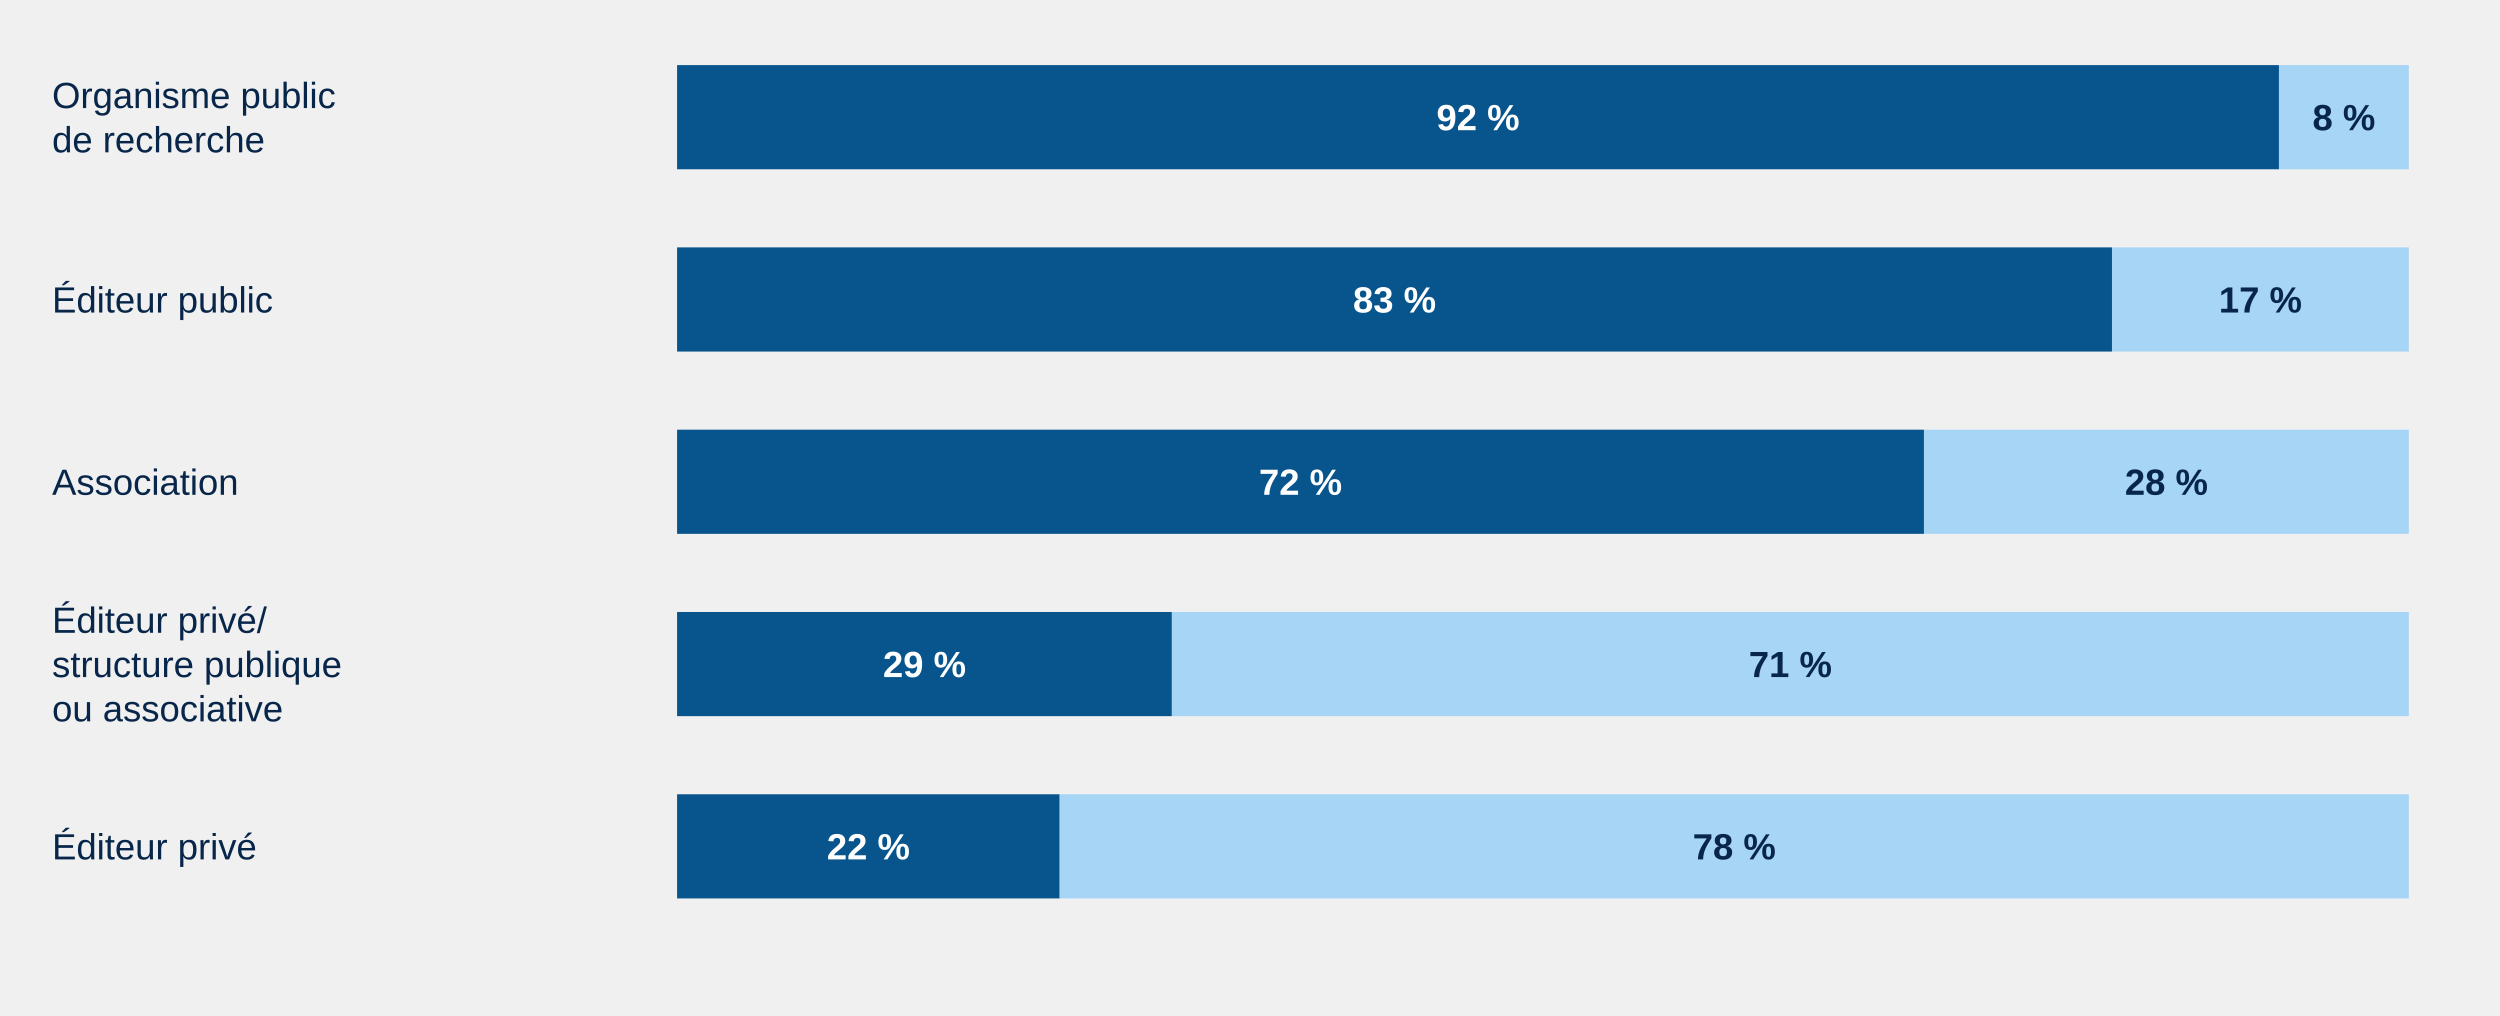
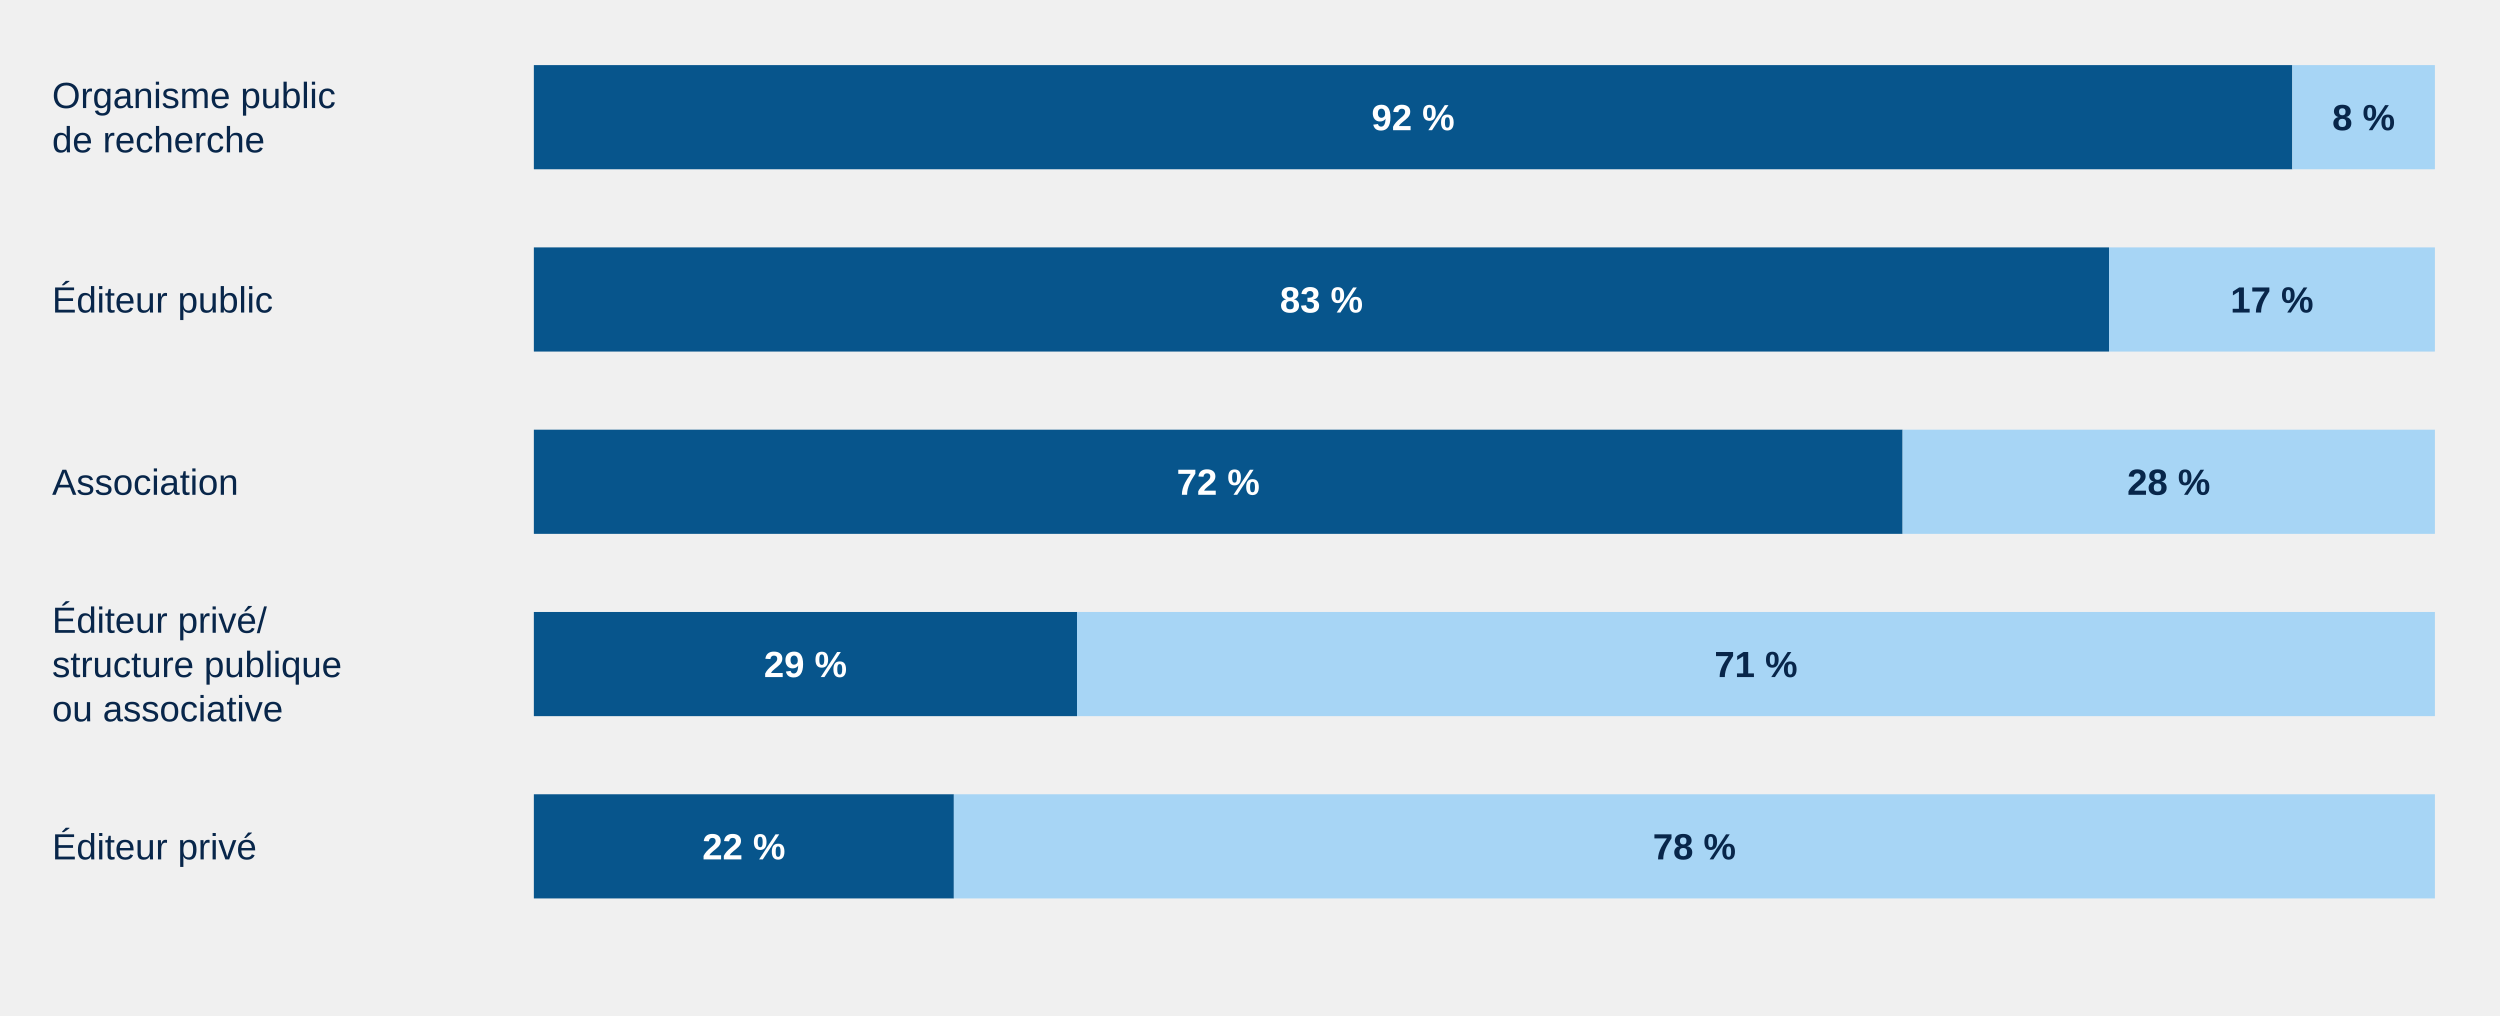
<svg xmlns="http://www.w3.org/2000/svg" aria-label="Accès ouvert et restreint par structure éditoriale" style="display:block;width:100%;max-width:960px;height:auto" viewBox="0 0 960 390">
  <text text-anchor="start" style="font:14px Arial;fill:#08264a">
    <tspan x="20" y="41.5">Organisme public</tspan>
    <tspan x="20" y="58.5">de recherche</tspan>
  </text>
  <g class="chart-tooltip-target" tabindex="0" role="button" aria-label="Organisme public de recherche — Accès ouvert : 37 (92 %)" data-tooltip-label="Organisme public de recherche — Accès ouvert" data-tooltip-count="37" data-tooltip-percent="92">
-     <rect x="260.00" y="25" width="615.12" height="40" fill="#07558c" />
-     <text x="567.56" y="50" text-anchor="middle" pointer-events="none" style="font:700 14px Arial;fill:#fff">92 %</text>
+     <rect x="205.00" y="25" width="675.25" height="40" fill="#07558c" />
+     <text x="542.62" y="50" text-anchor="middle" pointer-events="none" style="font:700 14px Arial;fill:#fff">92 %</text>
  </g>
  <g class="chart-tooltip-target" tabindex="0" role="button" aria-label="Organisme public de recherche — Accès restreint : 3 (8 %)" data-tooltip-label="Organisme public de recherche — Accès restreint" data-tooltip-count="3" data-tooltip-percent="8">
-     <rect x="875.12" y="25" width="49.88" height="40" fill="#a7d5f5" />
-     <text x="900.06" y="50" text-anchor="middle" pointer-events="none" style="font:700 14px Arial;fill:#08264a">8 %</text>
+     <rect x="880.25" y="25" width="54.75" height="40" fill="#a7d5f5" />
+     <text x="907.62" y="50" text-anchor="middle" pointer-events="none" style="font:700 14px Arial;fill:#08264a">8 %</text>
  </g>
  <text text-anchor="start" style="font:14px Arial;fill:#08264a">
    <tspan x="20" y="120.0">Éditeur public</tspan>
  </text>
  <g class="chart-tooltip-target" tabindex="0" role="button" aria-label="Éditeur public — Accès ouvert : 29 (83 %)" data-tooltip-label="Éditeur public — Accès ouvert" data-tooltip-count="29" data-tooltip-percent="83">
-     <rect x="260.00" y="95" width="551.00" height="40" fill="#07558c" />
-     <text x="535.50" y="120" text-anchor="middle" pointer-events="none" style="font:700 14px Arial;fill:#fff">83 %</text>
+     <rect x="205.00" y="95" width="604.86" height="40" fill="#07558c" />
+     <text x="507.43" y="120" text-anchor="middle" pointer-events="none" style="font:700 14px Arial;fill:#fff">83 %</text>
  </g>
  <g class="chart-tooltip-target" tabindex="0" role="button" aria-label="Éditeur public — Accès restreint : 6 (17 %)" data-tooltip-label="Éditeur public — Accès restreint" data-tooltip-count="6" data-tooltip-percent="17">
-     <rect x="811.00" y="95" width="114.00" height="40" fill="#a7d5f5" />
-     <text x="868.00" y="120" text-anchor="middle" pointer-events="none" style="font:700 14px Arial;fill:#08264a">17 %</text>
+     <rect x="809.86" y="95" width="125.14" height="40" fill="#a7d5f5" />
+     <text x="872.43" y="120" text-anchor="middle" pointer-events="none" style="font:700 14px Arial;fill:#08264a">17 %</text>
  </g>
  <text text-anchor="start" style="font:14px Arial;fill:#08264a">
    <tspan x="20" y="190.0">Association</tspan>
  </text>
  <g class="chart-tooltip-target" tabindex="0" role="button" aria-label="Association — Accès ouvert : 18 (72 %)" data-tooltip-label="Association — Accès ouvert" data-tooltip-count="18" data-tooltip-percent="72">
-     <rect x="260.00" y="165" width="478.80" height="40" fill="#07558c" />
-     <text x="499.40" y="190" text-anchor="middle" pointer-events="none" style="font:700 14px Arial;fill:#fff">72 %</text>
+     <rect x="205.00" y="165" width="525.60" height="40" fill="#07558c" />
+     <text x="467.80" y="190" text-anchor="middle" pointer-events="none" style="font:700 14px Arial;fill:#fff">72 %</text>
  </g>
  <g class="chart-tooltip-target" tabindex="0" role="button" aria-label="Association — Accès restreint : 7 (28 %)" data-tooltip-label="Association — Accès restreint" data-tooltip-count="7" data-tooltip-percent="28">
-     <rect x="738.80" y="165" width="186.20" height="40" fill="#a7d5f5" />
-     <text x="831.90" y="190" text-anchor="middle" pointer-events="none" style="font:700 14px Arial;fill:#08264a">28 %</text>
+     <rect x="730.60" y="165" width="204.40" height="40" fill="#a7d5f5" />
+     <text x="832.80" y="190" text-anchor="middle" pointer-events="none" style="font:700 14px Arial;fill:#08264a">28 %</text>
  </g>
  <text text-anchor="start" style="font:14px Arial;fill:#08264a">
    <tspan x="20" y="243.0">Éditeur privé/</tspan>
    <tspan x="20" y="260.0">structure publique</tspan>
    <tspan x="20" y="277.0">ou associative</tspan>
  </text>
  <g class="chart-tooltip-target" tabindex="0" role="button" aria-label="Coédition éditeur privé &amp; structure publique ou associative — Accès ouvert : 2 (29 %)" data-tooltip-label="Coédition éditeur privé &amp; structure publique ou associative — Accès ouvert" data-tooltip-count="2" data-tooltip-percent="29">
-     <rect x="260.00" y="235" width="190.00" height="40" fill="#07558c" />
-     <text x="355.00" y="260" text-anchor="middle" pointer-events="none" style="font:700 14px Arial;fill:#fff">29 %</text>
+     <rect x="205.00" y="235" width="208.57" height="40" fill="#07558c" />
+     <text x="309.29" y="260" text-anchor="middle" pointer-events="none" style="font:700 14px Arial;fill:#fff">29 %</text>
  </g>
  <g class="chart-tooltip-target" tabindex="0" role="button" aria-label="Coédition éditeur privé &amp; structure publique ou associative — Accès restreint : 5 (71 %)" data-tooltip-label="Coédition éditeur privé &amp; structure publique ou associative — Accès restreint" data-tooltip-count="5" data-tooltip-percent="71">
-     <rect x="450.00" y="235" width="475.00" height="40" fill="#a7d5f5" />
-     <text x="687.50" y="260" text-anchor="middle" pointer-events="none" style="font:700 14px Arial;fill:#08264a">71 %</text>
+     <rect x="413.57" y="235" width="521.43" height="40" fill="#a7d5f5" />
+     <text x="674.29" y="260" text-anchor="middle" pointer-events="none" style="font:700 14px Arial;fill:#08264a">71 %</text>
  </g>
  <text text-anchor="start" style="font:14px Arial;fill:#08264a">
    <tspan x="20" y="330.0">Éditeur privé</tspan>
  </text>
  <g class="chart-tooltip-target" tabindex="0" role="button" aria-label="Éditeur privé — Accès ouvert : 19 (22 %)" data-tooltip-label="Éditeur privé — Accès ouvert" data-tooltip-count="19" data-tooltip-percent="22">
-     <rect x="260.00" y="305" width="146.92" height="40" fill="#07558c" />
-     <text x="333.46" y="330" text-anchor="middle" pointer-events="none" style="font:700 14px Arial;fill:#fff">22 %</text>
+     <rect x="205.00" y="305" width="161.28" height="40" fill="#07558c" />
+     <text x="285.64" y="330" text-anchor="middle" pointer-events="none" style="font:700 14px Arial;fill:#fff">22 %</text>
  </g>
  <g class="chart-tooltip-target" tabindex="0" role="button" aria-label="Éditeur privé — Accès restreint : 67 (78 %)" data-tooltip-label="Éditeur privé — Accès restreint" data-tooltip-count="67" data-tooltip-percent="78">
-     <rect x="406.92" y="305" width="518.08" height="40" fill="#a7d5f5" />
-     <text x="665.96" y="330" text-anchor="middle" pointer-events="none" style="font:700 14px Arial;fill:#08264a">78 %</text>
+     <rect x="366.28" y="305" width="568.72" height="40" fill="#a7d5f5" />
+     <text x="650.64" y="330" text-anchor="middle" pointer-events="none" style="font:700 14px Arial;fill:#08264a">78 %</text>
  </g>
</svg>
